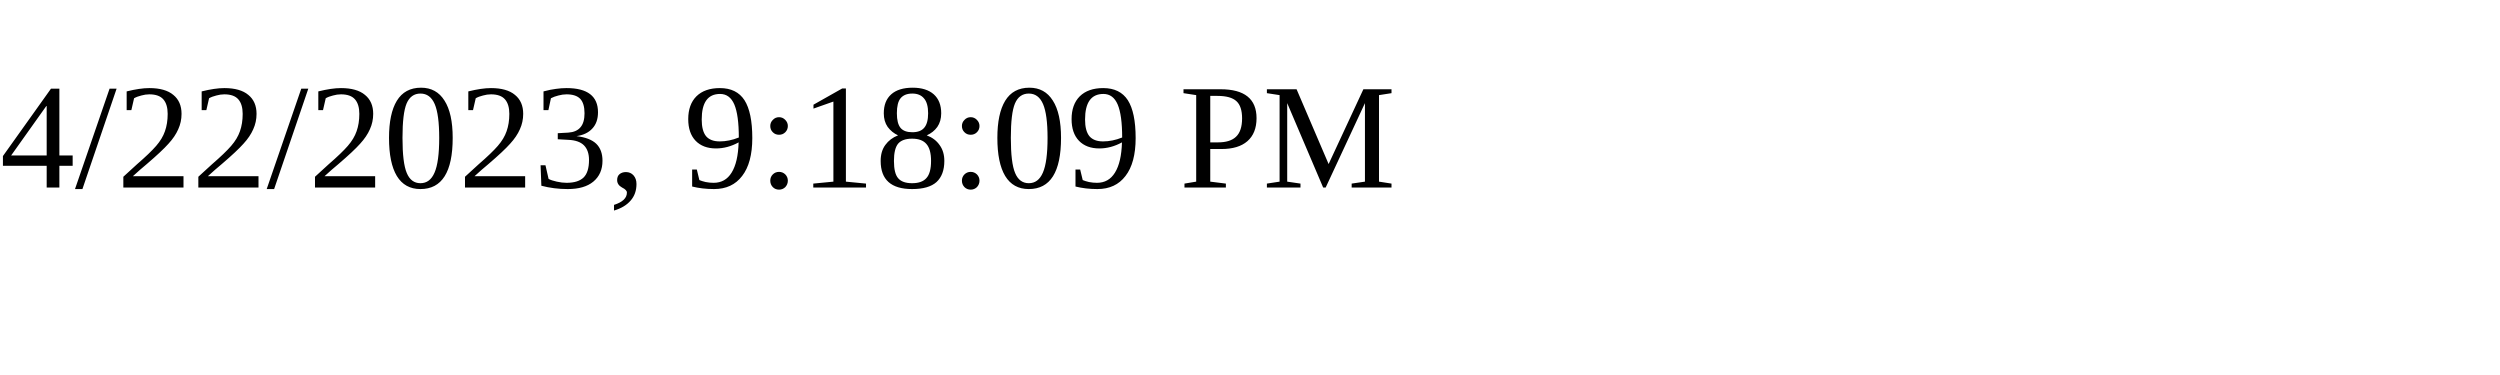
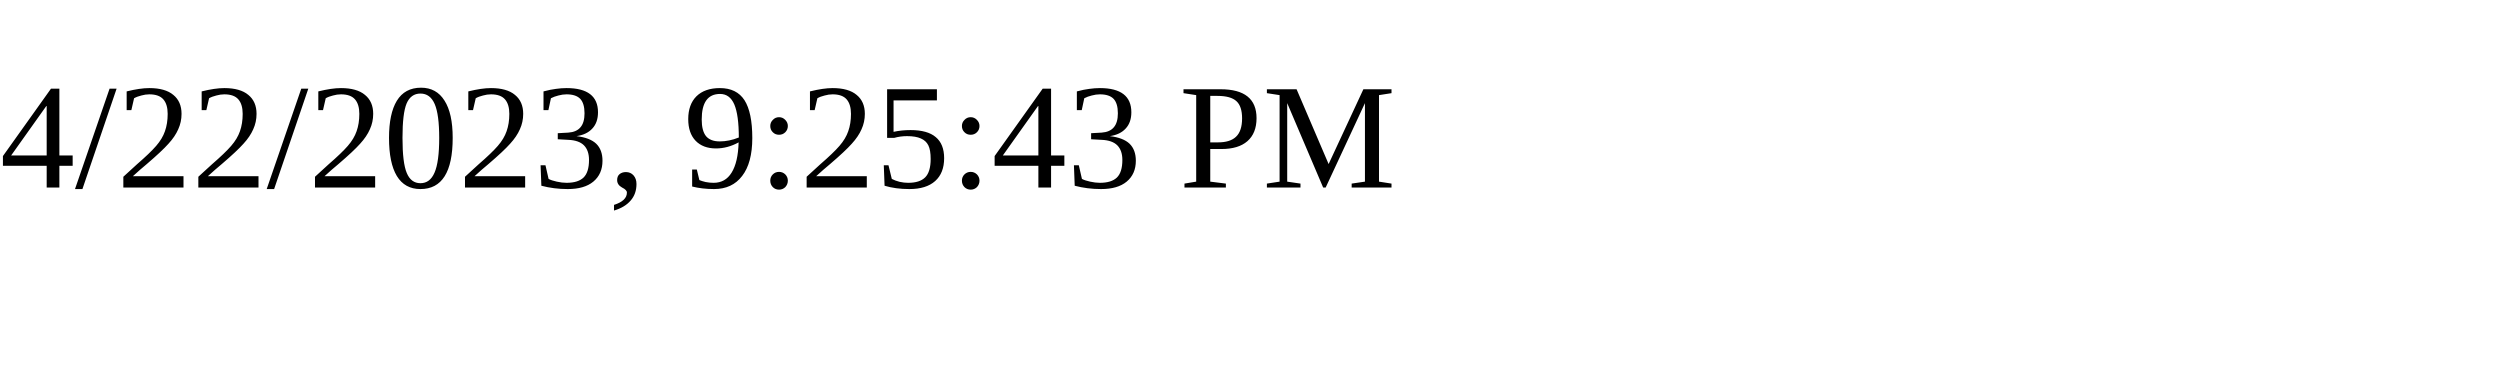
<svg xmlns="http://www.w3.org/2000/svg" height="30" width="200">
-   <text x="0" y="15">4/22/2023, 9:18:09 PM</text>
+   <text x="0" y="15">4/22/2023, 9:25:43 PM</text>
</svg>
